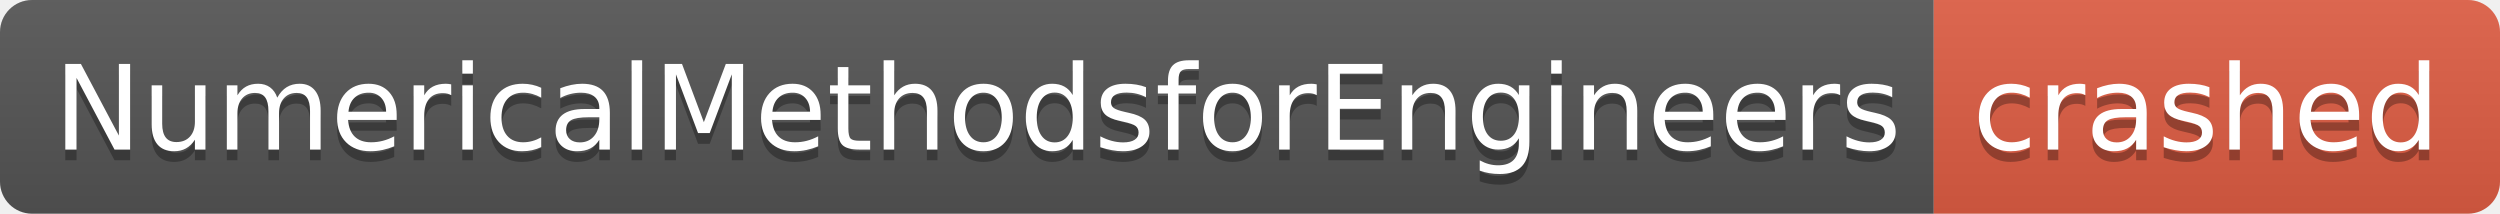
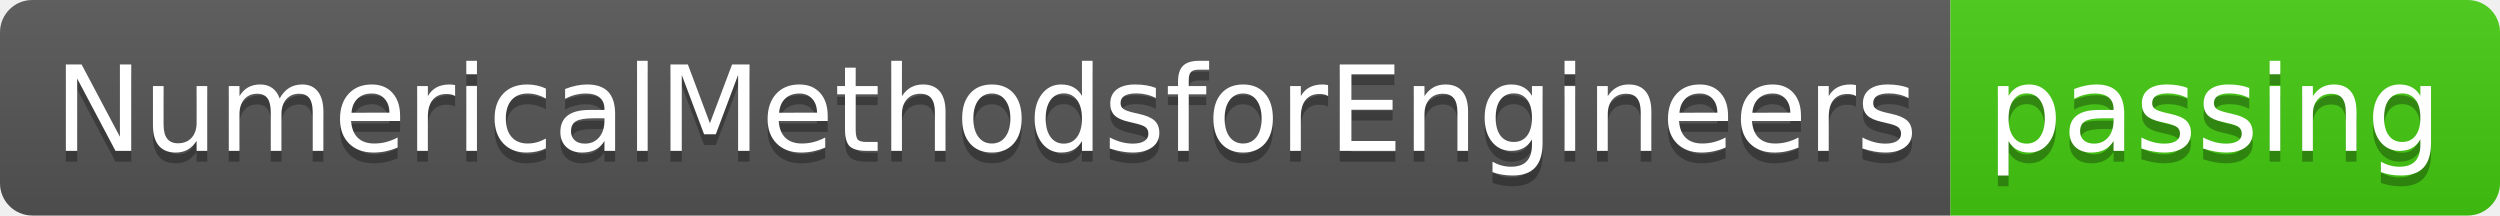
- <svg xmlns="http://www.w3.org/2000/svg" width="234" height="20" role="img" aria-label="NumericalMethodsforEngineers: crashed">
+ <svg xmlns="http://www.w3.org/2000/svg" width="232" height="20" role="img" aria-label="NumericalMethodsforEngineers: passing">
  <linearGradient id="s" x2="0" y2="100%">
    <stop offset="0" stop-color="#bbb" stop-opacity=".1" />
    <stop offset="1" stop-opacity=".1" />
  </linearGradient>
  <clipPath id="r">
-     <rect width="234" height="20" rx="3" fill="#fff" />
+     <rect width="232" height="20" rx="3" fill="#fff" />
  </clipPath>
  <g clip-path="url(#r)">
    <rect width="181" height="20" fill="#555" />
-     <rect x="181" width="53" height="20" fill="#e05d44" />
-     <rect width="234" height="20" fill="url(#s)" />
+     <rect x="181" width="51" height="20" fill="#4c1" />
+     <rect width="232" height="20" fill="url(#s)" />
  </g>
  <g fill="#fff" text-anchor="middle" font-family="Verdana,Geneva,DejaVu Sans,sans-serif" text-rendering="geometricPrecision" font-size="110">
    <text aria-hidden="true" x="915" y="150" fill="#010101" fill-opacity=".3" transform="scale(.1)" textLength="1710">NumericalMethodsforEngineers</text>
    <text x="915" y="140" transform="scale(.1)" fill="#fff" textLength="1710">NumericalMethodsforEngineers</text>
-     <text aria-hidden="true" x="2065" y="150" fill="#010101" fill-opacity=".3" transform="scale(.1)" textLength="430">crashed</text>
-     <text x="2065" y="140" transform="scale(.1)" fill="#fff" textLength="430">crashed</text>
+     <text aria-hidden="true" x="2055" y="150" fill="#010101" fill-opacity=".3" transform="scale(.1)" textLength="410">passing</text>
+     <text x="2055" y="140" transform="scale(.1)" fill="#fff" textLength="410">passing</text>
  </g>
</svg>
